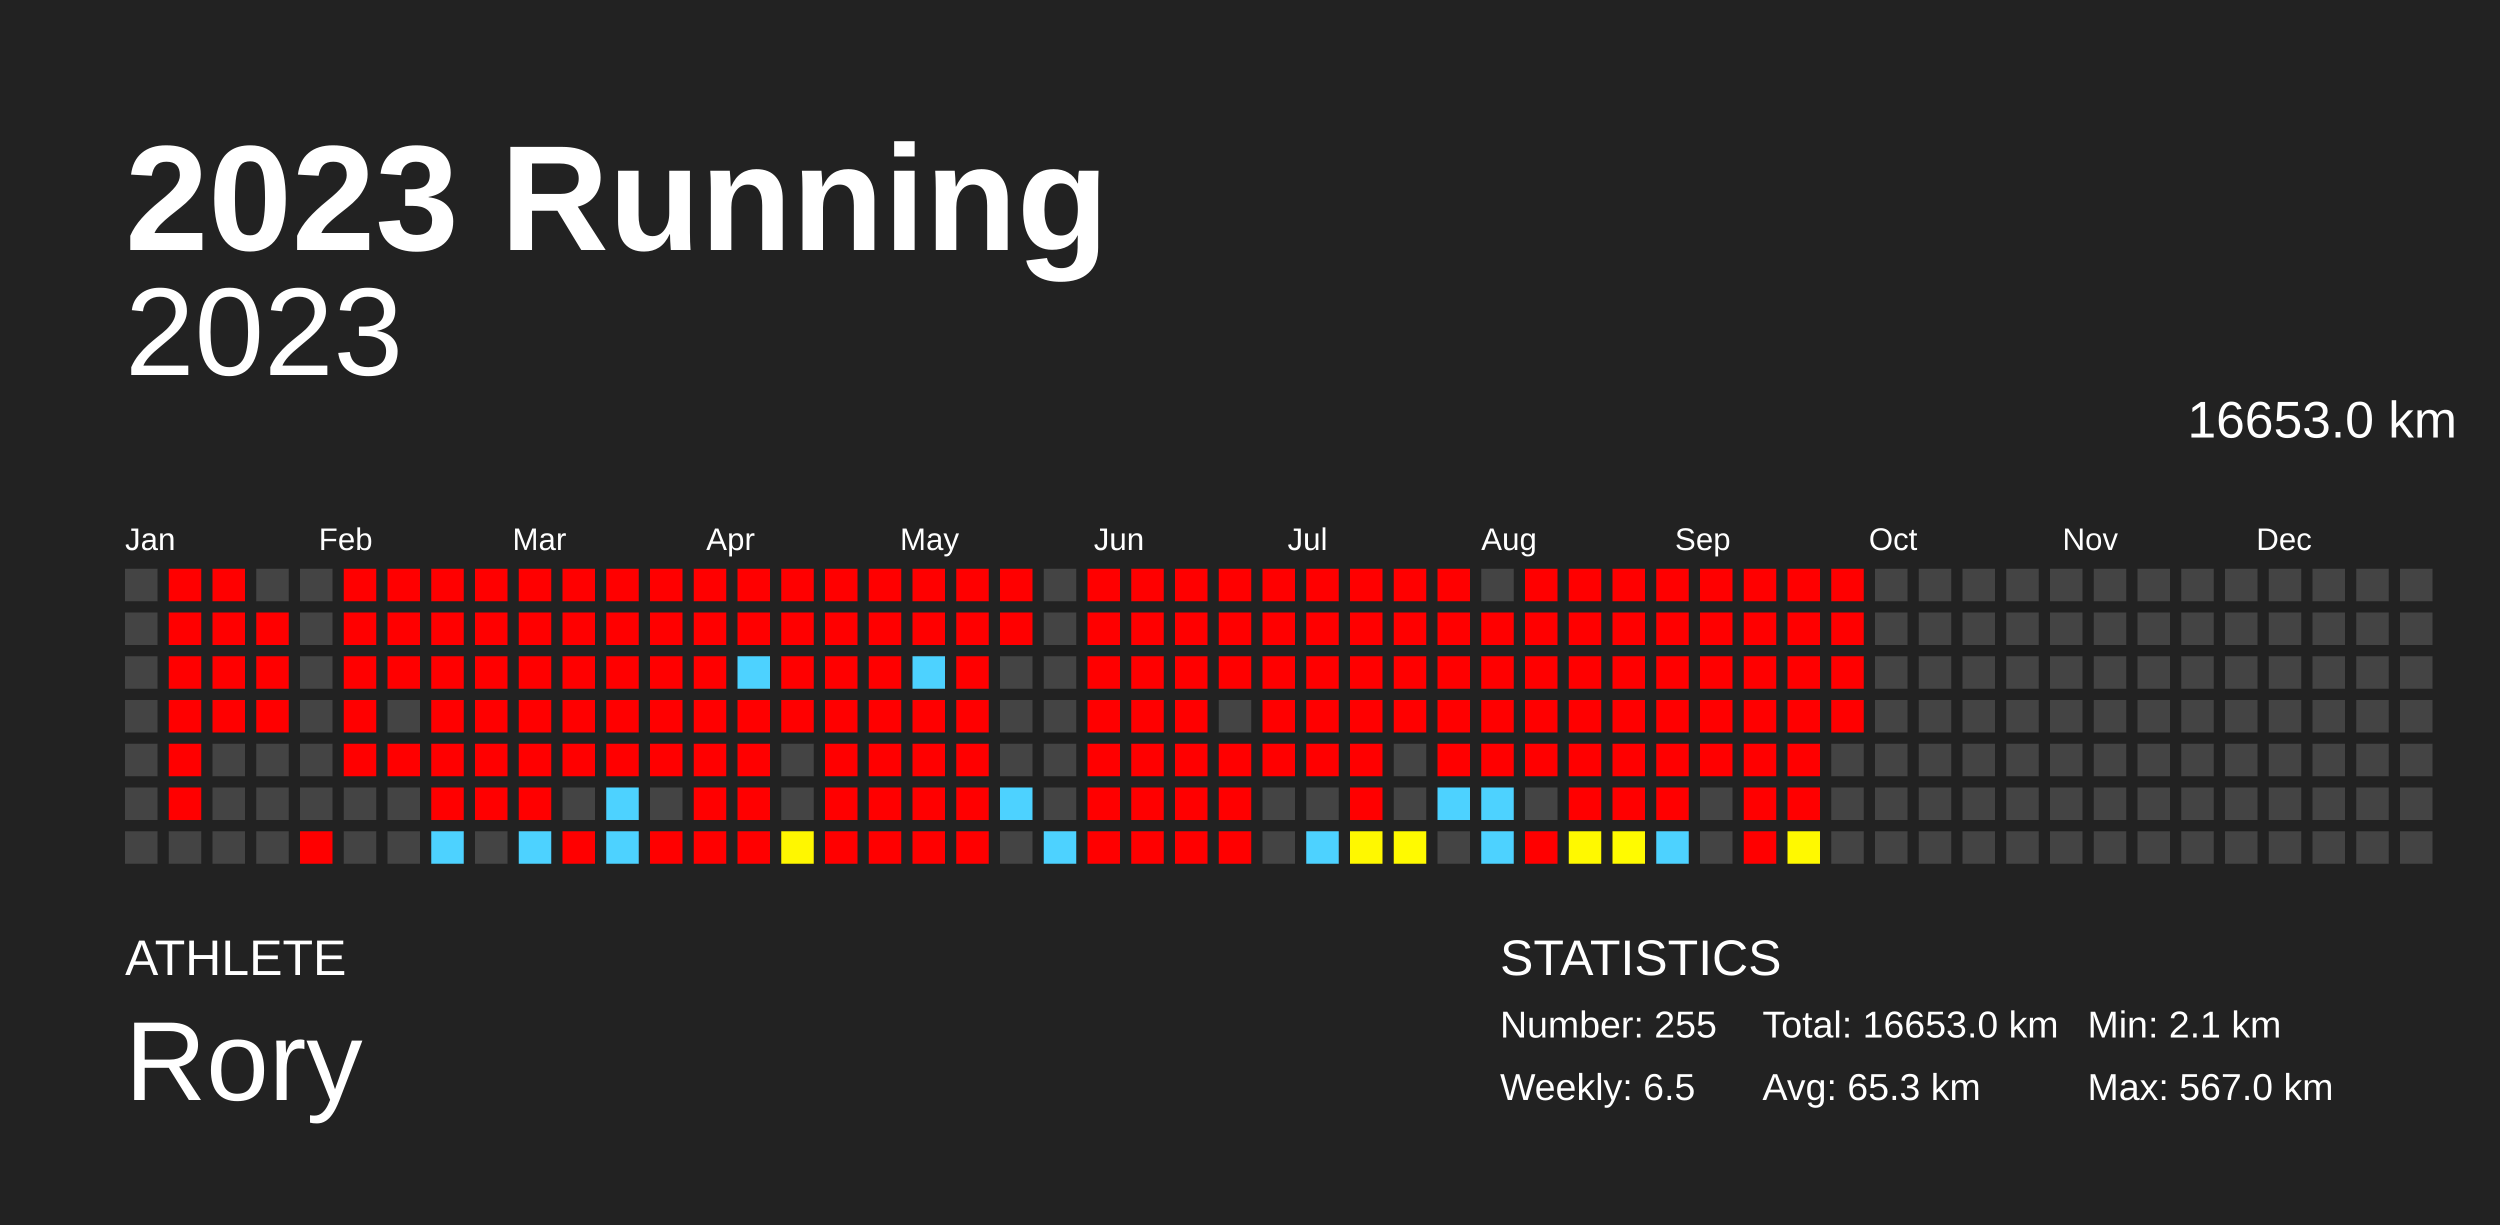
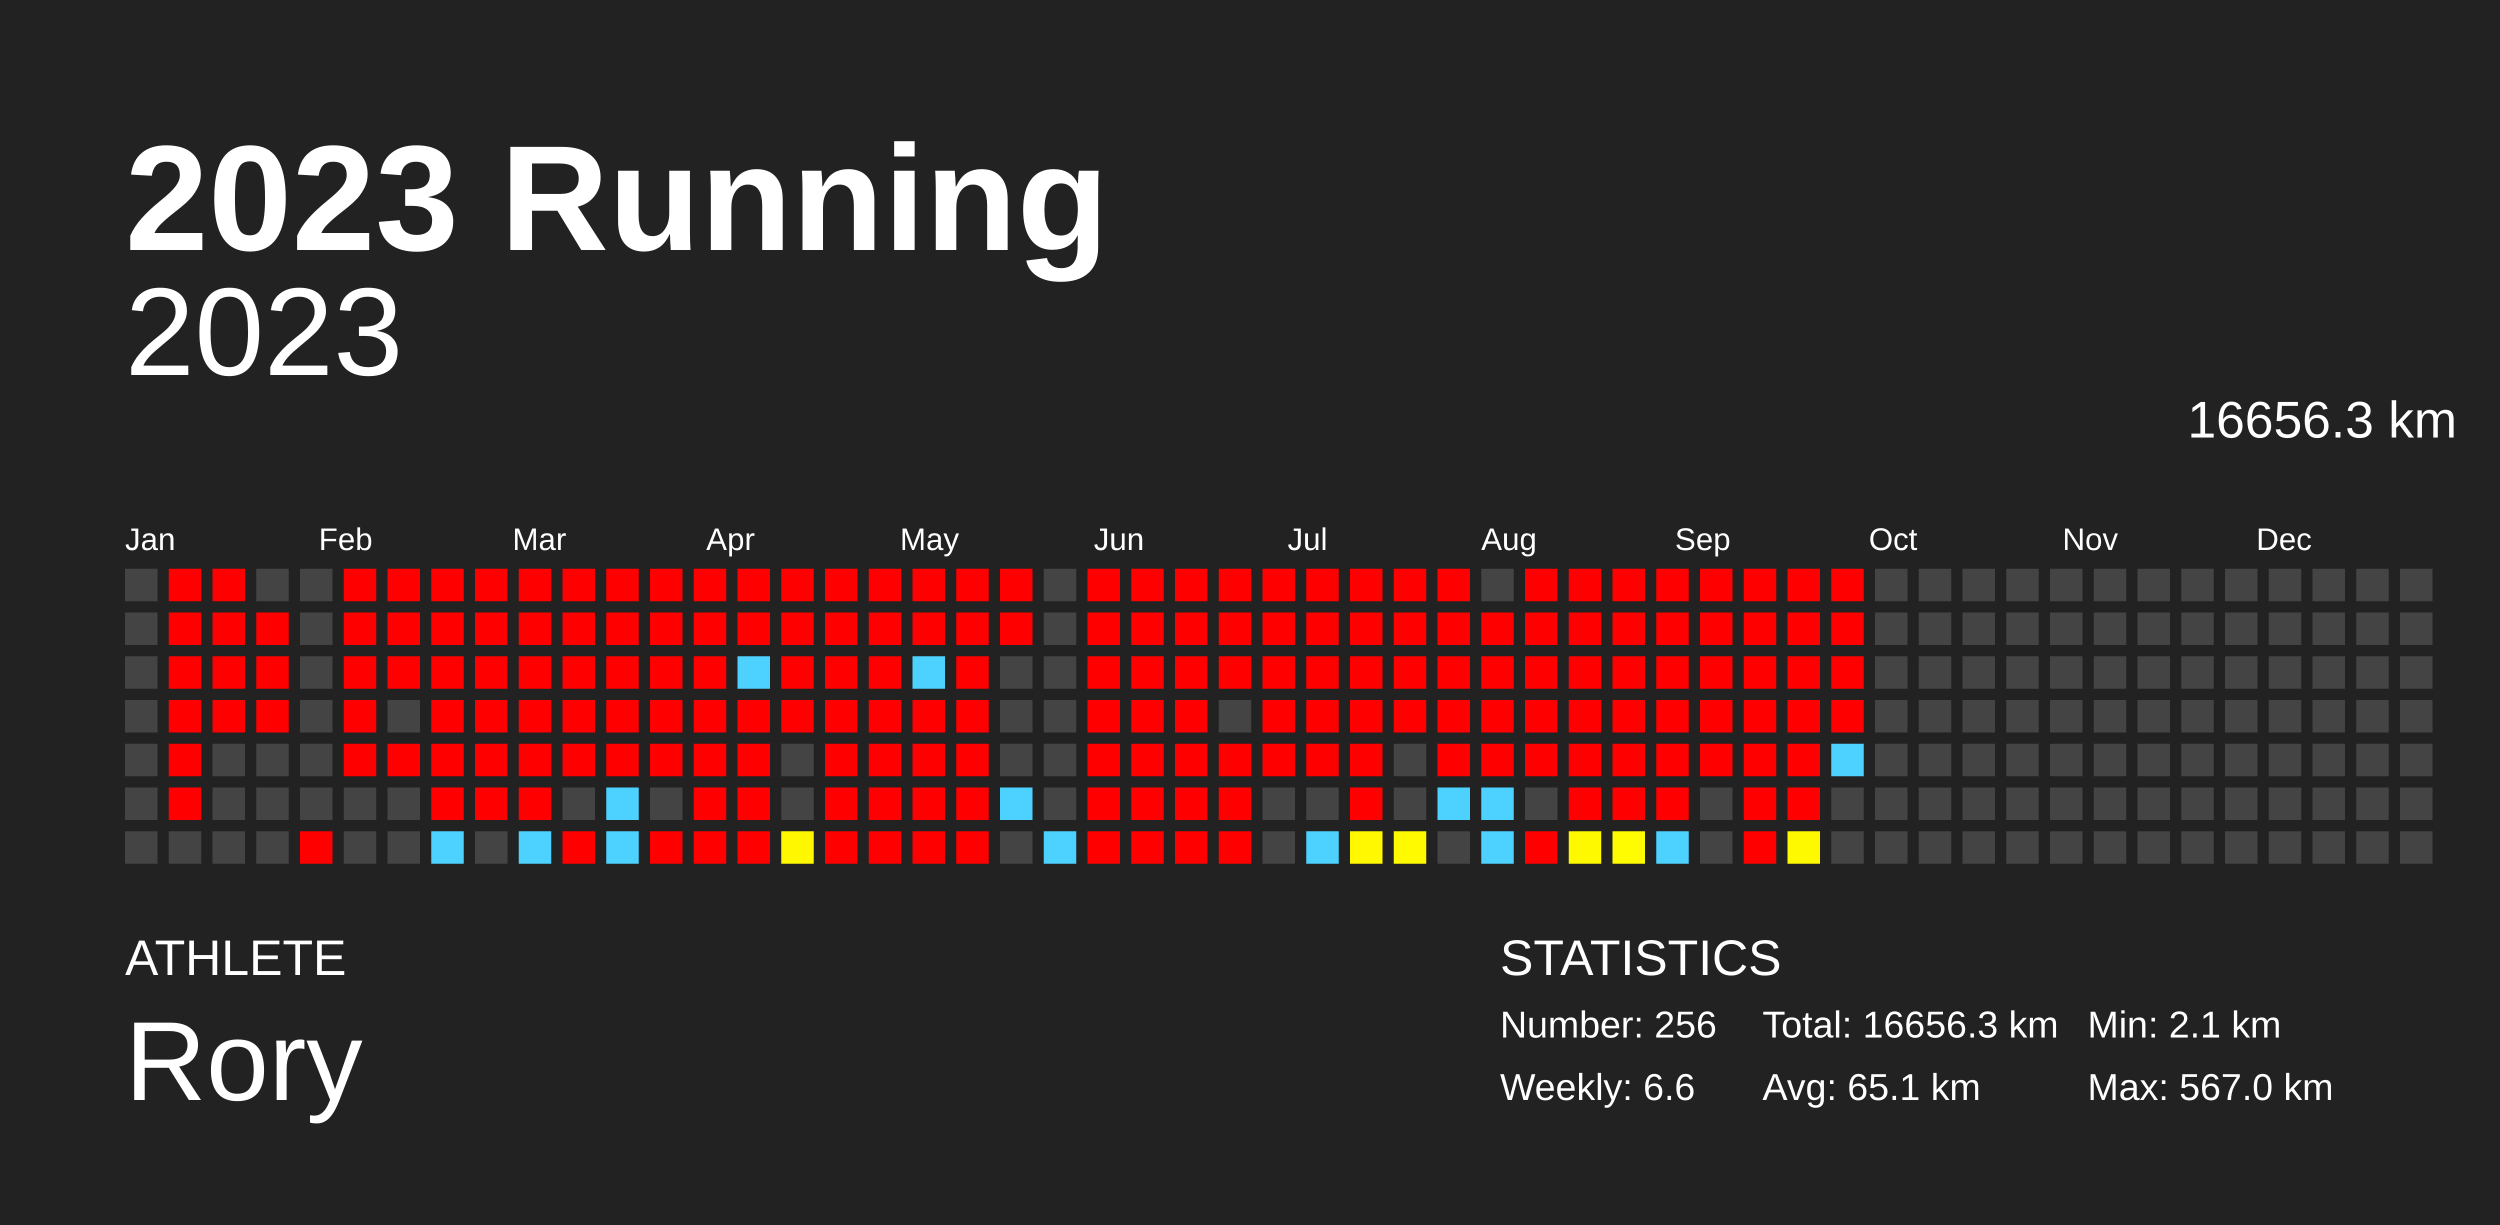
<svg xmlns="http://www.w3.org/2000/svg" baseProfile="full" height="98mm" version="1.1" viewBox="0,0,200,98" width="200mm">
  <defs />
  <rect fill="#222222" height="98" width="200" x="0" y="0" />
  <text fill="#FFFFFF" style="font-size:12px; font-family:Arial; font-weight:bold;" x="10" y="20">2023 Running</text>
  <text fill="#FFFFFF" style="font-size:4px; font-family:Arial" x="10" y="78">ATHLETE</text>
  <text fill="#FFFFFF" style="font-size:9px; font-family:Arial" x="10" y="88">Rory</text>
  <text fill="#FFFFFF" style="font-size:4px; font-family:Arial" x="120" y="78">STATISTICS</text>
-   <text fill="#FFFFFF" style="font-size:3px; font-family:Arial" x="120" y="83">Number: 255</text>
-   <text fill="#FFFFFF" style="font-size:3px; font-family:Arial" x="120" y="88">Weekly: 6.5</text>
-   <text fill="#FFFFFF" style="font-size:3px; font-family:Arial" x="141" y="83">Total: 16653.0 km</text>
-   <text fill="#FFFFFF" style="font-size:3px; font-family:Arial" x="141" y="88">Avg: 65.3 km</text>
+   <text fill="#FFFFFF" style="font-size:3px; font-family:Arial" x="120" y="83">Number: 256</text>
+   <text fill="#FFFFFF" style="font-size:3px; font-family:Arial" x="120" y="88">Weekly: 6.6</text>
+   <text fill="#FFFFFF" style="font-size:3px; font-family:Arial" x="141" y="83">Total: 16656.3 km</text>
+   <text fill="#FFFFFF" style="font-size:3px; font-family:Arial" x="141" y="88">Avg: 65.1 km</text>
  <text fill="#FFFFFF" style="font-size:3px; font-family:Arial" x="167" y="83">Min: 2.1 km</text>
  <text fill="#FFFFFF" style="font-size:3px; font-family:Arial" x="167" y="88">Max: 567.0 km</text>
  <text alignment-baseline="hanging" fill="#FFFFFF" style="font-size:10.0px; font-family:Arial;" x="10" y="30">2023</text>
-   <text alignment-baseline="hanging" fill="#FFFFFF" style="font-size:4.125px; font-family:Arial;" x="175" y="35">16653.0 km</text>
+   <text alignment-baseline="hanging" fill="#FFFFFF" style="font-size:4.125px; font-family:Arial;" x="175" y="35">16656.3 km</text>
  <text fill="#FFFFFF" style="font-size:2.5px; font-family:Arial" x="10.0" y="44">Jan</text>
  <text fill="#FFFFFF" style="font-size:2.5px; font-family:Arial" x="25.5" y="44">Feb</text>
  <text fill="#FFFFFF" style="font-size:2.5px; font-family:Arial" x="41.0" y="44">Mar</text>
  <text fill="#FFFFFF" style="font-size:2.5px; font-family:Arial" x="56.5" y="44">Apr</text>
  <text fill="#FFFFFF" style="font-size:2.5px; font-family:Arial" x="72.0" y="44">May</text>
  <text fill="#FFFFFF" style="font-size:2.5px; font-family:Arial" x="87.5" y="44">Jun</text>
  <text fill="#FFFFFF" style="font-size:2.5px; font-family:Arial" x="103.0" y="44">Jul</text>
  <text fill="#FFFFFF" style="font-size:2.5px; font-family:Arial" x="118.5" y="44">Aug</text>
  <text fill="#FFFFFF" style="font-size:2.5px; font-family:Arial" x="134.0" y="44">Sep</text>
  <text fill="#FFFFFF" style="font-size:2.5px; font-family:Arial" x="149.5" y="44">Oct</text>
  <text fill="#FFFFFF" style="font-size:2.5px; font-family:Arial" x="165.0" y="44">Nov</text>
  <text fill="#FFFFFF" style="font-size:2.5px; font-family:Arial" x="180.5" y="44">Dec</text>
  <rect fill="#444444" height="2.6" width="2.6" x="10.0" y="45.5" />
  <rect fill="#444444" height="2.6" width="2.6" x="10.0" y="49.0" />
  <rect fill="#444444" height="2.6" width="2.6" x="10.0" y="52.5" />
  <rect fill="#444444" height="2.6" width="2.6" x="10.0" y="56.0" />
  <rect fill="#444444" height="2.6" width="2.6" x="10.0" y="59.5" />
  <rect fill="#444444" height="2.6" width="2.6" x="10.0" y="63.0" />
  <rect fill="#444444" height="2.6" width="2.6" x="10.0" y="66.5" />
  <rect fill="red" height="2.6" width="2.6" x="13.5" y="45.5" />
  <rect fill="red" height="2.6" width="2.6" x="13.5" y="49.0" />
  <rect fill="red" height="2.6" width="2.6" x="13.5" y="52.5" />
  <rect fill="red" height="2.6" width="2.6" x="13.5" y="56.0" />
  <rect fill="red" height="2.6" width="2.6" x="13.5" y="59.5" />
  <rect fill="red" height="2.6" width="2.6" x="13.5" y="63.0" />
  <rect fill="#444444" height="2.6" width="2.6" x="13.5" y="66.5" />
  <rect fill="red" height="2.6" width="2.6" x="17.0" y="45.5" />
  <rect fill="red" height="2.6" width="2.6" x="17.0" y="49.0" />
  <rect fill="red" height="2.6" width="2.6" x="17.0" y="52.5" />
  <rect fill="red" height="2.6" width="2.6" x="17.0" y="56.0" />
  <rect fill="#444444" height="2.6" width="2.6" x="17.0" y="59.5" />
  <rect fill="#444444" height="2.6" width="2.6" x="17.0" y="63.0" />
  <rect fill="#444444" height="2.6" width="2.6" x="17.0" y="66.5" />
  <rect fill="#444444" height="2.6" width="2.6" x="20.5" y="45.5" />
  <rect fill="red" height="2.6" width="2.6" x="20.5" y="49.0" />
  <rect fill="red" height="2.6" width="2.6" x="20.5" y="52.5" />
  <rect fill="red" height="2.6" width="2.6" x="20.5" y="56.0" />
  <rect fill="#444444" height="2.6" width="2.6" x="20.5" y="59.5" />
  <rect fill="#444444" height="2.6" width="2.6" x="20.5" y="63.0" />
  <rect fill="#444444" height="2.6" width="2.6" x="20.5" y="66.5" />
  <rect fill="#444444" height="2.6" width="2.6" x="24.0" y="45.5" />
  <rect fill="#444444" height="2.6" width="2.6" x="24.0" y="49.0" />
  <rect fill="#444444" height="2.6" width="2.6" x="24.0" y="52.5" />
  <rect fill="#444444" height="2.6" width="2.6" x="24.0" y="56.0" />
  <rect fill="#444444" height="2.6" width="2.6" x="24.0" y="59.5" />
  <rect fill="#444444" height="2.6" width="2.6" x="24.0" y="63.0" />
  <rect fill="red" height="2.6" width="2.6" x="24.0" y="66.5" />
  <rect fill="red" height="2.6" width="2.6" x="27.5" y="45.5" />
  <rect fill="red" height="2.6" width="2.6" x="27.5" y="49.0" />
  <rect fill="red" height="2.6" width="2.6" x="27.5" y="52.5" />
  <rect fill="red" height="2.6" width="2.6" x="27.5" y="56.0" />
  <rect fill="red" height="2.6" width="2.6" x="27.5" y="59.5" />
  <rect fill="#444444" height="2.6" width="2.6" x="27.5" y="63.0" />
  <rect fill="#444444" height="2.6" width="2.6" x="27.5" y="66.5" />
  <rect fill="red" height="2.6" width="2.6" x="31.0" y="45.5" />
  <rect fill="red" height="2.6" width="2.6" x="31.0" y="49.0" />
  <rect fill="red" height="2.6" width="2.6" x="31.0" y="52.5" />
  <rect fill="#444444" height="2.6" width="2.6" x="31.0" y="56.0" />
  <rect fill="red" height="2.6" width="2.6" x="31.0" y="59.5" />
  <rect fill="#444444" height="2.6" width="2.6" x="31.0" y="63.0" />
  <rect fill="#444444" height="2.6" width="2.6" x="31.0" y="66.5" />
  <rect fill="red" height="2.6" width="2.6" x="34.5" y="45.5" />
  <rect fill="red" height="2.6" width="2.6" x="34.5" y="49.0" />
  <rect fill="red" height="2.6" width="2.6" x="34.5" y="52.5" />
  <rect fill="red" height="2.6" width="2.6" x="34.5" y="56.0" />
  <rect fill="red" height="2.6" width="2.6" x="34.5" y="59.5" />
  <rect fill="red" height="2.6" width="2.6" x="34.5" y="63.0" />
  <rect fill="#4dd2ff" height="2.6" width="2.6" x="34.5" y="66.5" />
  <rect fill="red" height="2.6" width="2.6" x="38.0" y="45.5" />
  <rect fill="red" height="2.6" width="2.6" x="38.0" y="49.0" />
  <rect fill="red" height="2.6" width="2.6" x="38.0" y="52.5" />
  <rect fill="red" height="2.6" width="2.6" x="38.0" y="56.0" />
  <rect fill="red" height="2.6" width="2.6" x="38.0" y="59.5" />
  <rect fill="red" height="2.6" width="2.6" x="38.0" y="63.0" />
  <rect fill="#444444" height="2.6" width="2.6" x="38.0" y="66.5" />
  <rect fill="red" height="2.6" width="2.6" x="41.5" y="45.5" />
  <rect fill="red" height="2.6" width="2.6" x="41.5" y="49.0" />
  <rect fill="red" height="2.6" width="2.6" x="41.5" y="52.5" />
  <rect fill="red" height="2.6" width="2.6" x="41.5" y="56.0" />
  <rect fill="red" height="2.6" width="2.6" x="41.5" y="59.5" />
  <rect fill="red" height="2.6" width="2.6" x="41.5" y="63.0" />
  <rect fill="#4dd2ff" height="2.6" width="2.6" x="41.5" y="66.5" />
  <rect fill="red" height="2.6" width="2.6" x="45.0" y="45.5" />
  <rect fill="red" height="2.6" width="2.6" x="45.0" y="49.0" />
  <rect fill="red" height="2.6" width="2.6" x="45.0" y="52.5" />
  <rect fill="red" height="2.6" width="2.6" x="45.0" y="56.0" />
  <rect fill="red" height="2.6" width="2.6" x="45.0" y="59.5" />
  <rect fill="#444444" height="2.6" width="2.6" x="45.0" y="63.0" />
  <rect fill="red" height="2.6" width="2.6" x="45.0" y="66.5" />
  <rect fill="red" height="2.6" width="2.6" x="48.5" y="45.5" />
  <rect fill="red" height="2.6" width="2.6" x="48.5" y="49.0" />
  <rect fill="red" height="2.6" width="2.6" x="48.5" y="52.5" />
  <rect fill="red" height="2.6" width="2.6" x="48.5" y="56.0" />
  <rect fill="red" height="2.6" width="2.6" x="48.5" y="59.5" />
  <rect fill="#4dd2ff" height="2.6" width="2.6" x="48.5" y="63.0" />
  <rect fill="#4dd2ff" height="2.6" width="2.6" x="48.5" y="66.5" />
  <rect fill="red" height="2.6" width="2.6" x="52.0" y="45.5" />
  <rect fill="red" height="2.6" width="2.6" x="52.0" y="49.0" />
  <rect fill="red" height="2.6" width="2.6" x="52.0" y="52.5" />
  <rect fill="red" height="2.6" width="2.6" x="52.0" y="56.0" />
  <rect fill="red" height="2.6" width="2.6" x="52.0" y="59.5" />
  <rect fill="#444444" height="2.6" width="2.6" x="52.0" y="63.0" />
  <rect fill="red" height="2.6" width="2.6" x="52.0" y="66.5" />
  <rect fill="red" height="2.6" width="2.6" x="55.5" y="45.5" />
  <rect fill="red" height="2.6" width="2.6" x="55.5" y="49.0" />
  <rect fill="red" height="2.6" width="2.6" x="55.5" y="52.5" />
  <rect fill="red" height="2.6" width="2.6" x="55.5" y="56.0" />
  <rect fill="red" height="2.6" width="2.6" x="55.5" y="59.5" />
  <rect fill="red" height="2.6" width="2.6" x="55.5" y="63.0" />
  <rect fill="red" height="2.6" width="2.6" x="55.5" y="66.5" />
  <rect fill="red" height="2.6" width="2.6" x="59.0" y="45.5" />
  <rect fill="red" height="2.6" width="2.6" x="59.0" y="49.0" />
  <rect fill="#4dd2ff" height="2.6" width="2.6" x="59.0" y="52.5" />
  <rect fill="red" height="2.6" width="2.6" x="59.0" y="56.0" />
  <rect fill="red" height="2.6" width="2.6" x="59.0" y="59.5" />
  <rect fill="red" height="2.6" width="2.6" x="59.0" y="63.0" />
  <rect fill="red" height="2.6" width="2.6" x="59.0" y="66.5" />
  <rect fill="red" height="2.6" width="2.6" x="62.5" y="45.5" />
  <rect fill="red" height="2.6" width="2.6" x="62.5" y="49.0" />
  <rect fill="red" height="2.6" width="2.6" x="62.5" y="52.5" />
  <rect fill="red" height="2.6" width="2.6" x="62.5" y="56.0" />
  <rect fill="#444444" height="2.6" width="2.6" x="62.5" y="59.5" />
  <rect fill="#444444" height="2.6" width="2.6" x="62.5" y="63.0" />
  <rect fill="#fff700" height="2.6" width="2.6" x="62.5" y="66.5" />
  <rect fill="red" height="2.6" width="2.6" x="66.0" y="45.5" />
  <rect fill="red" height="2.6" width="2.6" x="66.0" y="49.0" />
  <rect fill="red" height="2.6" width="2.6" x="66.0" y="52.5" />
  <rect fill="red" height="2.6" width="2.6" x="66.0" y="56.0" />
  <rect fill="red" height="2.6" width="2.6" x="66.0" y="59.5" />
  <rect fill="red" height="2.6" width="2.6" x="66.0" y="63.0" />
  <rect fill="red" height="2.6" width="2.6" x="66.0" y="66.5" />
  <rect fill="red" height="2.6" width="2.6" x="69.5" y="45.5" />
  <rect fill="red" height="2.6" width="2.6" x="69.5" y="49.0" />
  <rect fill="red" height="2.6" width="2.6" x="69.5" y="52.5" />
  <rect fill="red" height="2.6" width="2.6" x="69.5" y="56.0" />
  <rect fill="red" height="2.6" width="2.6" x="69.5" y="59.5" />
  <rect fill="red" height="2.6" width="2.6" x="69.5" y="63.0" />
  <rect fill="red" height="2.6" width="2.6" x="69.5" y="66.5" />
  <rect fill="red" height="2.6" width="2.6" x="73.0" y="45.5" />
  <rect fill="red" height="2.6" width="2.6" x="73.0" y="49.0" />
  <rect fill="#4dd2ff" height="2.6" width="2.6" x="73.0" y="52.5" />
  <rect fill="red" height="2.6" width="2.6" x="73.0" y="56.0" />
  <rect fill="red" height="2.6" width="2.6" x="73.0" y="59.5" />
  <rect fill="red" height="2.6" width="2.6" x="73.0" y="63.0" />
  <rect fill="red" height="2.6" width="2.6" x="73.0" y="66.5" />
  <rect fill="red" height="2.6" width="2.6" x="76.5" y="45.5" />
  <rect fill="red" height="2.6" width="2.6" x="76.5" y="49.0" />
  <rect fill="red" height="2.6" width="2.6" x="76.5" y="52.5" />
  <rect fill="red" height="2.6" width="2.6" x="76.5" y="56.0" />
  <rect fill="red" height="2.6" width="2.6" x="76.5" y="59.5" />
  <rect fill="red" height="2.6" width="2.6" x="76.5" y="63.0" />
  <rect fill="red" height="2.6" width="2.6" x="76.5" y="66.5" />
  <rect fill="red" height="2.6" width="2.6" x="80.0" y="45.5" />
  <rect fill="red" height="2.6" width="2.6" x="80.0" y="49.0" />
  <rect fill="#444444" height="2.6" width="2.6" x="80.0" y="52.5" />
  <rect fill="#444444" height="2.6" width="2.6" x="80.0" y="56.0" />
  <rect fill="#444444" height="2.6" width="2.6" x="80.0" y="59.5" />
  <rect fill="#4dd2ff" height="2.6" width="2.6" x="80.0" y="63.0" />
  <rect fill="#444444" height="2.6" width="2.6" x="80.0" y="66.5" />
  <rect fill="#444444" height="2.6" width="2.6" x="83.5" y="45.5" />
  <rect fill="#444444" height="2.6" width="2.6" x="83.5" y="49.0" />
  <rect fill="#444444" height="2.6" width="2.6" x="83.5" y="52.5" />
  <rect fill="#444444" height="2.6" width="2.6" x="83.5" y="56.0" />
  <rect fill="#444444" height="2.6" width="2.6" x="83.5" y="59.5" />
  <rect fill="#444444" height="2.6" width="2.6" x="83.5" y="63.0" />
  <rect fill="#4dd2ff" height="2.6" width="2.6" x="83.5" y="66.5" />
  <rect fill="red" height="2.6" width="2.6" x="87.0" y="45.5" />
  <rect fill="red" height="2.6" width="2.6" x="87.0" y="49.0" />
  <rect fill="red" height="2.6" width="2.6" x="87.0" y="52.5" />
  <rect fill="red" height="2.6" width="2.6" x="87.0" y="56.0" />
  <rect fill="red" height="2.6" width="2.6" x="87.0" y="59.5" />
  <rect fill="red" height="2.6" width="2.6" x="87.0" y="63.0" />
  <rect fill="red" height="2.6" width="2.6" x="87.0" y="66.5" />
  <rect fill="red" height="2.6" width="2.6" x="90.5" y="45.5" />
  <rect fill="red" height="2.6" width="2.6" x="90.5" y="49.0" />
  <rect fill="red" height="2.6" width="2.6" x="90.5" y="52.5" />
  <rect fill="red" height="2.6" width="2.6" x="90.5" y="56.0" />
  <rect fill="red" height="2.6" width="2.6" x="90.5" y="59.5" />
  <rect fill="red" height="2.6" width="2.6" x="90.5" y="63.0" />
  <rect fill="red" height="2.6" width="2.6" x="90.5" y="66.5" />
  <rect fill="red" height="2.6" width="2.6" x="94.0" y="45.5" />
  <rect fill="red" height="2.6" width="2.6" x="94.0" y="49.0" />
  <rect fill="red" height="2.6" width="2.6" x="94.0" y="52.5" />
  <rect fill="red" height="2.6" width="2.6" x="94.0" y="56.0" />
  <rect fill="red" height="2.6" width="2.6" x="94.0" y="59.5" />
  <rect fill="red" height="2.6" width="2.6" x="94.0" y="63.0" />
  <rect fill="red" height="2.6" width="2.6" x="94.0" y="66.5" />
  <rect fill="red" height="2.6" width="2.6" x="97.5" y="45.5" />
  <rect fill="red" height="2.6" width="2.6" x="97.5" y="49.0" />
  <rect fill="red" height="2.6" width="2.6" x="97.5" y="52.5" />
  <rect fill="#444444" height="2.6" width="2.6" x="97.5" y="56.0" />
  <rect fill="red" height="2.6" width="2.6" x="97.5" y="59.5" />
  <rect fill="red" height="2.6" width="2.6" x="97.5" y="63.0" />
  <rect fill="red" height="2.6" width="2.6" x="97.5" y="66.5" />
  <rect fill="red" height="2.6" width="2.6" x="101.0" y="45.5" />
  <rect fill="red" height="2.6" width="2.6" x="101.0" y="49.0" />
  <rect fill="red" height="2.6" width="2.6" x="101.0" y="52.5" />
  <rect fill="red" height="2.6" width="2.6" x="101.0" y="56.0" />
  <rect fill="red" height="2.6" width="2.6" x="101.0" y="59.5" />
  <rect fill="#444444" height="2.6" width="2.6" x="101.0" y="63.0" />
  <rect fill="#444444" height="2.6" width="2.6" x="101.0" y="66.5" />
  <rect fill="red" height="2.6" width="2.6" x="104.5" y="45.5" />
  <rect fill="red" height="2.6" width="2.6" x="104.5" y="49.0" />
  <rect fill="red" height="2.6" width="2.6" x="104.5" y="52.5" />
  <rect fill="red" height="2.6" width="2.6" x="104.5" y="56.0" />
  <rect fill="red" height="2.6" width="2.6" x="104.5" y="59.5" />
  <rect fill="#444444" height="2.6" width="2.6" x="104.5" y="63.0" />
  <rect fill="#4dd2ff" height="2.6" width="2.6" x="104.5" y="66.5" />
  <rect fill="red" height="2.6" width="2.6" x="108.0" y="45.5" />
  <rect fill="red" height="2.6" width="2.6" x="108.0" y="49.0" />
  <rect fill="red" height="2.6" width="2.6" x="108.0" y="52.5" />
  <rect fill="red" height="2.6" width="2.6" x="108.0" y="56.0" />
  <rect fill="red" height="2.6" width="2.6" x="108.0" y="59.5" />
  <rect fill="red" height="2.6" width="2.6" x="108.0" y="63.0" />
  <rect fill="#fff800" height="2.6" width="2.6" x="108.0" y="66.5" />
  <rect fill="red" height="2.6" width="2.6" x="111.5" y="45.5" />
  <rect fill="red" height="2.6" width="2.6" x="111.5" y="49.0" />
  <rect fill="red" height="2.6" width="2.6" x="111.5" y="52.5" />
  <rect fill="red" height="2.6" width="2.6" x="111.5" y="56.0" />
  <rect fill="#444444" height="2.6" width="2.6" x="111.5" y="59.5" />
  <rect fill="#444444" height="2.6" width="2.6" x="111.5" y="63.0" />
  <rect fill="#fffa00" height="2.6" width="2.6" x="111.5" y="66.5" />
  <rect fill="red" height="2.6" width="2.6" x="115.0" y="45.5" />
  <rect fill="red" height="2.6" width="2.6" x="115.0" y="49.0" />
  <rect fill="red" height="2.6" width="2.6" x="115.0" y="52.5" />
  <rect fill="red" height="2.6" width="2.6" x="115.0" y="56.0" />
  <rect fill="red" height="2.6" width="2.6" x="115.0" y="59.5" />
  <rect fill="#4dd2ff" height="2.6" width="2.6" x="115.0" y="63.0" />
  <rect fill="#444444" height="2.6" width="2.6" x="115.0" y="66.5" />
  <rect fill="#444444" height="2.6" width="2.6" x="118.5" y="45.5" />
  <rect fill="red" height="2.6" width="2.6" x="118.5" y="49.0" />
  <rect fill="red" height="2.6" width="2.6" x="118.5" y="52.5" />
  <rect fill="red" height="2.6" width="2.6" x="118.5" y="56.0" />
  <rect fill="red" height="2.6" width="2.6" x="118.5" y="59.5" />
  <rect fill="#4dd2ff" height="2.6" width="2.6" x="118.5" y="63.0" />
  <rect fill="#4dd2ff" height="2.6" width="2.6" x="118.5" y="66.5" />
  <rect fill="red" height="2.6" width="2.6" x="122.0" y="45.5" />
  <rect fill="red" height="2.6" width="2.6" x="122.0" y="49.0" />
  <rect fill="red" height="2.6" width="2.6" x="122.0" y="52.5" />
  <rect fill="red" height="2.6" width="2.6" x="122.0" y="56.0" />
  <rect fill="red" height="2.6" width="2.6" x="122.0" y="59.5" />
  <rect fill="#444444" height="2.6" width="2.6" x="122.0" y="63.0" />
  <rect fill="red" height="2.6" width="2.6" x="122.0" y="66.5" />
  <rect fill="red" height="2.6" width="2.6" x="125.5" y="45.5" />
  <rect fill="red" height="2.6" width="2.6" x="125.5" y="49.0" />
  <rect fill="red" height="2.6" width="2.6" x="125.5" y="52.5" />
  <rect fill="red" height="2.6" width="2.6" x="125.5" y="56.0" />
  <rect fill="red" height="2.6" width="2.6" x="125.5" y="59.5" />
  <rect fill="red" height="2.6" width="2.6" x="125.5" y="63.0" />
  <rect fill="#fff900" height="2.6" width="2.6" x="125.5" y="66.5" />
  <rect fill="red" height="2.6" width="2.6" x="129.0" y="45.5" />
  <rect fill="red" height="2.6" width="2.6" x="129.0" y="49.0" />
  <rect fill="red" height="2.6" width="2.6" x="129.0" y="52.5" />
  <rect fill="red" height="2.6" width="2.6" x="129.0" y="56.0" />
  <rect fill="red" height="2.6" width="2.6" x="129.0" y="59.5" />
  <rect fill="red" height="2.6" width="2.6" x="129.0" y="63.0" />
  <rect fill="#fffb00" height="2.6" width="2.6" x="129.0" y="66.5" />
  <rect fill="red" height="2.6" width="2.6" x="132.5" y="45.5" />
  <rect fill="red" height="2.6" width="2.6" x="132.5" y="49.0" />
  <rect fill="red" height="2.6" width="2.6" x="132.5" y="52.5" />
  <rect fill="red" height="2.6" width="2.6" x="132.5" y="56.0" />
  <rect fill="red" height="2.6" width="2.6" x="132.5" y="59.5" />
  <rect fill="red" height="2.6" width="2.6" x="132.5" y="63.0" />
  <rect fill="#4dd2ff" height="2.6" width="2.6" x="132.5" y="66.5" />
  <rect fill="red" height="2.6" width="2.6" x="136.0" y="45.5" />
  <rect fill="red" height="2.6" width="2.6" x="136.0" y="49.0" />
  <rect fill="red" height="2.6" width="2.6" x="136.0" y="52.5" />
  <rect fill="red" height="2.6" width="2.6" x="136.0" y="56.0" />
  <rect fill="red" height="2.6" width="2.6" x="136.0" y="59.5" />
  <rect fill="#444444" height="2.6" width="2.6" x="136.0" y="63.0" />
  <rect fill="#444444" height="2.6" width="2.6" x="136.0" y="66.5" />
  <rect fill="red" height="2.6" width="2.6" x="139.5" y="45.5" />
  <rect fill="red" height="2.6" width="2.6" x="139.5" y="49.0" />
  <rect fill="red" height="2.6" width="2.6" x="139.5" y="52.5" />
  <rect fill="red" height="2.6" width="2.6" x="139.5" y="56.0" />
  <rect fill="red" height="2.6" width="2.6" x="139.5" y="59.5" />
  <rect fill="red" height="2.6" width="2.6" x="139.5" y="63.0" />
  <rect fill="red" height="2.6" width="2.6" x="139.5" y="66.5" />
  <rect fill="red" height="2.6" width="2.6" x="143.0" y="45.5" />
  <rect fill="red" height="2.6" width="2.6" x="143.0" y="49.0" />
  <rect fill="red" height="2.6" width="2.6" x="143.0" y="52.5" />
  <rect fill="red" height="2.6" width="2.6" x="143.0" y="56.0" />
  <rect fill="red" height="2.6" width="2.6" x="143.0" y="59.5" />
  <rect fill="red" height="2.6" width="2.6" x="143.0" y="63.0" />
  <rect fill="#fff900" height="2.6" width="2.6" x="143.0" y="66.5" />
  <rect fill="red" height="2.6" width="2.6" x="146.5" y="45.5" />
  <rect fill="red" height="2.6" width="2.6" x="146.5" y="49.0" />
  <rect fill="red" height="2.6" width="2.6" x="146.5" y="52.5" />
  <rect fill="red" height="2.6" width="2.6" x="146.5" y="56.0" />
-   <rect fill="#444444" height="2.6" width="2.6" x="146.5" y="59.5" />
+   <rect fill="#4dd2ff" height="2.6" width="2.6" x="146.5" y="59.5" />
  <rect fill="#444444" height="2.6" width="2.6" x="146.5" y="63.0" />
  <rect fill="#444444" height="2.6" width="2.6" x="146.5" y="66.5" />
  <rect fill="#444444" height="2.6" width="2.6" x="150.0" y="45.5" />
  <rect fill="#444444" height="2.6" width="2.6" x="150.0" y="49.0" />
  <rect fill="#444444" height="2.6" width="2.6" x="150.0" y="52.5" />
  <rect fill="#444444" height="2.6" width="2.6" x="150.0" y="56.0" />
  <rect fill="#444444" height="2.6" width="2.6" x="150.0" y="59.5" />
  <rect fill="#444444" height="2.6" width="2.6" x="150.0" y="63.0" />
  <rect fill="#444444" height="2.6" width="2.6" x="150.0" y="66.5" />
  <rect fill="#444444" height="2.6" width="2.6" x="153.5" y="45.5" />
  <rect fill="#444444" height="2.6" width="2.6" x="153.5" y="49.0" />
  <rect fill="#444444" height="2.6" width="2.6" x="153.5" y="52.5" />
  <rect fill="#444444" height="2.6" width="2.6" x="153.5" y="56.0" />
  <rect fill="#444444" height="2.6" width="2.6" x="153.5" y="59.5" />
  <rect fill="#444444" height="2.6" width="2.6" x="153.5" y="63.0" />
  <rect fill="#444444" height="2.6" width="2.6" x="153.5" y="66.5" />
  <rect fill="#444444" height="2.6" width="2.6" x="157.0" y="45.5" />
  <rect fill="#444444" height="2.6" width="2.6" x="157.0" y="49.0" />
  <rect fill="#444444" height="2.6" width="2.6" x="157.0" y="52.5" />
  <rect fill="#444444" height="2.6" width="2.6" x="157.0" y="56.0" />
  <rect fill="#444444" height="2.6" width="2.6" x="157.0" y="59.5" />
  <rect fill="#444444" height="2.6" width="2.6" x="157.0" y="63.0" />
  <rect fill="#444444" height="2.6" width="2.6" x="157.0" y="66.5" />
  <rect fill="#444444" height="2.6" width="2.6" x="160.5" y="45.5" />
  <rect fill="#444444" height="2.6" width="2.6" x="160.5" y="49.0" />
  <rect fill="#444444" height="2.6" width="2.6" x="160.5" y="52.5" />
  <rect fill="#444444" height="2.6" width="2.6" x="160.5" y="56.0" />
  <rect fill="#444444" height="2.6" width="2.6" x="160.5" y="59.5" />
  <rect fill="#444444" height="2.6" width="2.6" x="160.5" y="63.0" />
  <rect fill="#444444" height="2.6" width="2.6" x="160.5" y="66.5" />
  <rect fill="#444444" height="2.6" width="2.6" x="164.0" y="45.5" />
  <rect fill="#444444" height="2.6" width="2.6" x="164.0" y="49.0" />
  <rect fill="#444444" height="2.6" width="2.6" x="164.0" y="52.5" />
  <rect fill="#444444" height="2.6" width="2.6" x="164.0" y="56.0" />
  <rect fill="#444444" height="2.6" width="2.6" x="164.0" y="59.5" />
  <rect fill="#444444" height="2.6" width="2.6" x="164.0" y="63.0" />
  <rect fill="#444444" height="2.6" width="2.6" x="164.0" y="66.5" />
  <rect fill="#444444" height="2.6" width="2.6" x="167.5" y="45.5" />
  <rect fill="#444444" height="2.6" width="2.6" x="167.5" y="49.0" />
  <rect fill="#444444" height="2.6" width="2.6" x="167.5" y="52.5" />
  <rect fill="#444444" height="2.6" width="2.6" x="167.5" y="56.0" />
  <rect fill="#444444" height="2.6" width="2.6" x="167.5" y="59.5" />
  <rect fill="#444444" height="2.6" width="2.6" x="167.5" y="63.0" />
  <rect fill="#444444" height="2.6" width="2.6" x="167.5" y="66.5" />
  <rect fill="#444444" height="2.6" width="2.6" x="171.0" y="45.5" />
  <rect fill="#444444" height="2.6" width="2.6" x="171.0" y="49.0" />
  <rect fill="#444444" height="2.6" width="2.6" x="171.0" y="52.5" />
  <rect fill="#444444" height="2.6" width="2.6" x="171.0" y="56.0" />
  <rect fill="#444444" height="2.6" width="2.6" x="171.0" y="59.5" />
  <rect fill="#444444" height="2.6" width="2.6" x="171.0" y="63.0" />
  <rect fill="#444444" height="2.6" width="2.6" x="171.0" y="66.5" />
  <rect fill="#444444" height="2.6" width="2.6" x="174.5" y="45.5" />
  <rect fill="#444444" height="2.6" width="2.6" x="174.5" y="49.0" />
  <rect fill="#444444" height="2.6" width="2.6" x="174.5" y="52.5" />
  <rect fill="#444444" height="2.6" width="2.6" x="174.5" y="56.0" />
  <rect fill="#444444" height="2.6" width="2.6" x="174.5" y="59.5" />
  <rect fill="#444444" height="2.6" width="2.6" x="174.5" y="63.0" />
  <rect fill="#444444" height="2.6" width="2.6" x="174.5" y="66.5" />
  <rect fill="#444444" height="2.6" width="2.6" x="178.0" y="45.5" />
  <rect fill="#444444" height="2.6" width="2.6" x="178.0" y="49.0" />
  <rect fill="#444444" height="2.6" width="2.6" x="178.0" y="52.5" />
  <rect fill="#444444" height="2.6" width="2.6" x="178.0" y="56.0" />
  <rect fill="#444444" height="2.6" width="2.6" x="178.0" y="59.5" />
  <rect fill="#444444" height="2.6" width="2.6" x="178.0" y="63.0" />
  <rect fill="#444444" height="2.6" width="2.6" x="178.0" y="66.5" />
  <rect fill="#444444" height="2.6" width="2.6" x="181.5" y="45.5" />
  <rect fill="#444444" height="2.6" width="2.6" x="181.5" y="49.0" />
  <rect fill="#444444" height="2.6" width="2.6" x="181.5" y="52.5" />
  <rect fill="#444444" height="2.6" width="2.6" x="181.5" y="56.0" />
  <rect fill="#444444" height="2.6" width="2.6" x="181.5" y="59.5" />
  <rect fill="#444444" height="2.6" width="2.6" x="181.5" y="63.0" />
  <rect fill="#444444" height="2.6" width="2.6" x="181.5" y="66.5" />
  <rect fill="#444444" height="2.6" width="2.6" x="185.0" y="45.5" />
  <rect fill="#444444" height="2.6" width="2.6" x="185.0" y="49.0" />
  <rect fill="#444444" height="2.6" width="2.6" x="185.0" y="52.5" />
  <rect fill="#444444" height="2.6" width="2.6" x="185.0" y="56.0" />
  <rect fill="#444444" height="2.6" width="2.6" x="185.0" y="59.5" />
  <rect fill="#444444" height="2.6" width="2.6" x="185.0" y="63.0" />
  <rect fill="#444444" height="2.6" width="2.6" x="185.0" y="66.5" />
  <rect fill="#444444" height="2.6" width="2.6" x="188.5" y="45.5" />
  <rect fill="#444444" height="2.6" width="2.6" x="188.5" y="49.0" />
  <rect fill="#444444" height="2.6" width="2.6" x="188.5" y="52.5" />
  <rect fill="#444444" height="2.6" width="2.6" x="188.5" y="56.0" />
  <rect fill="#444444" height="2.6" width="2.6" x="188.5" y="59.5" />
  <rect fill="#444444" height="2.6" width="2.6" x="188.5" y="63.0" />
  <rect fill="#444444" height="2.6" width="2.6" x="188.5" y="66.5" />
  <rect fill="#444444" height="2.6" width="2.6" x="192.0" y="45.5" />
  <rect fill="#444444" height="2.6" width="2.6" x="192.0" y="49.0" />
  <rect fill="#444444" height="2.6" width="2.6" x="192.0" y="52.5" />
  <rect fill="#444444" height="2.6" width="2.6" x="192.0" y="56.0" />
  <rect fill="#444444" height="2.6" width="2.6" x="192.0" y="59.5" />
  <rect fill="#444444" height="2.6" width="2.6" x="192.0" y="63.0" />
  <rect fill="#444444" height="2.6" width="2.6" x="192.0" y="66.5" />
</svg>
